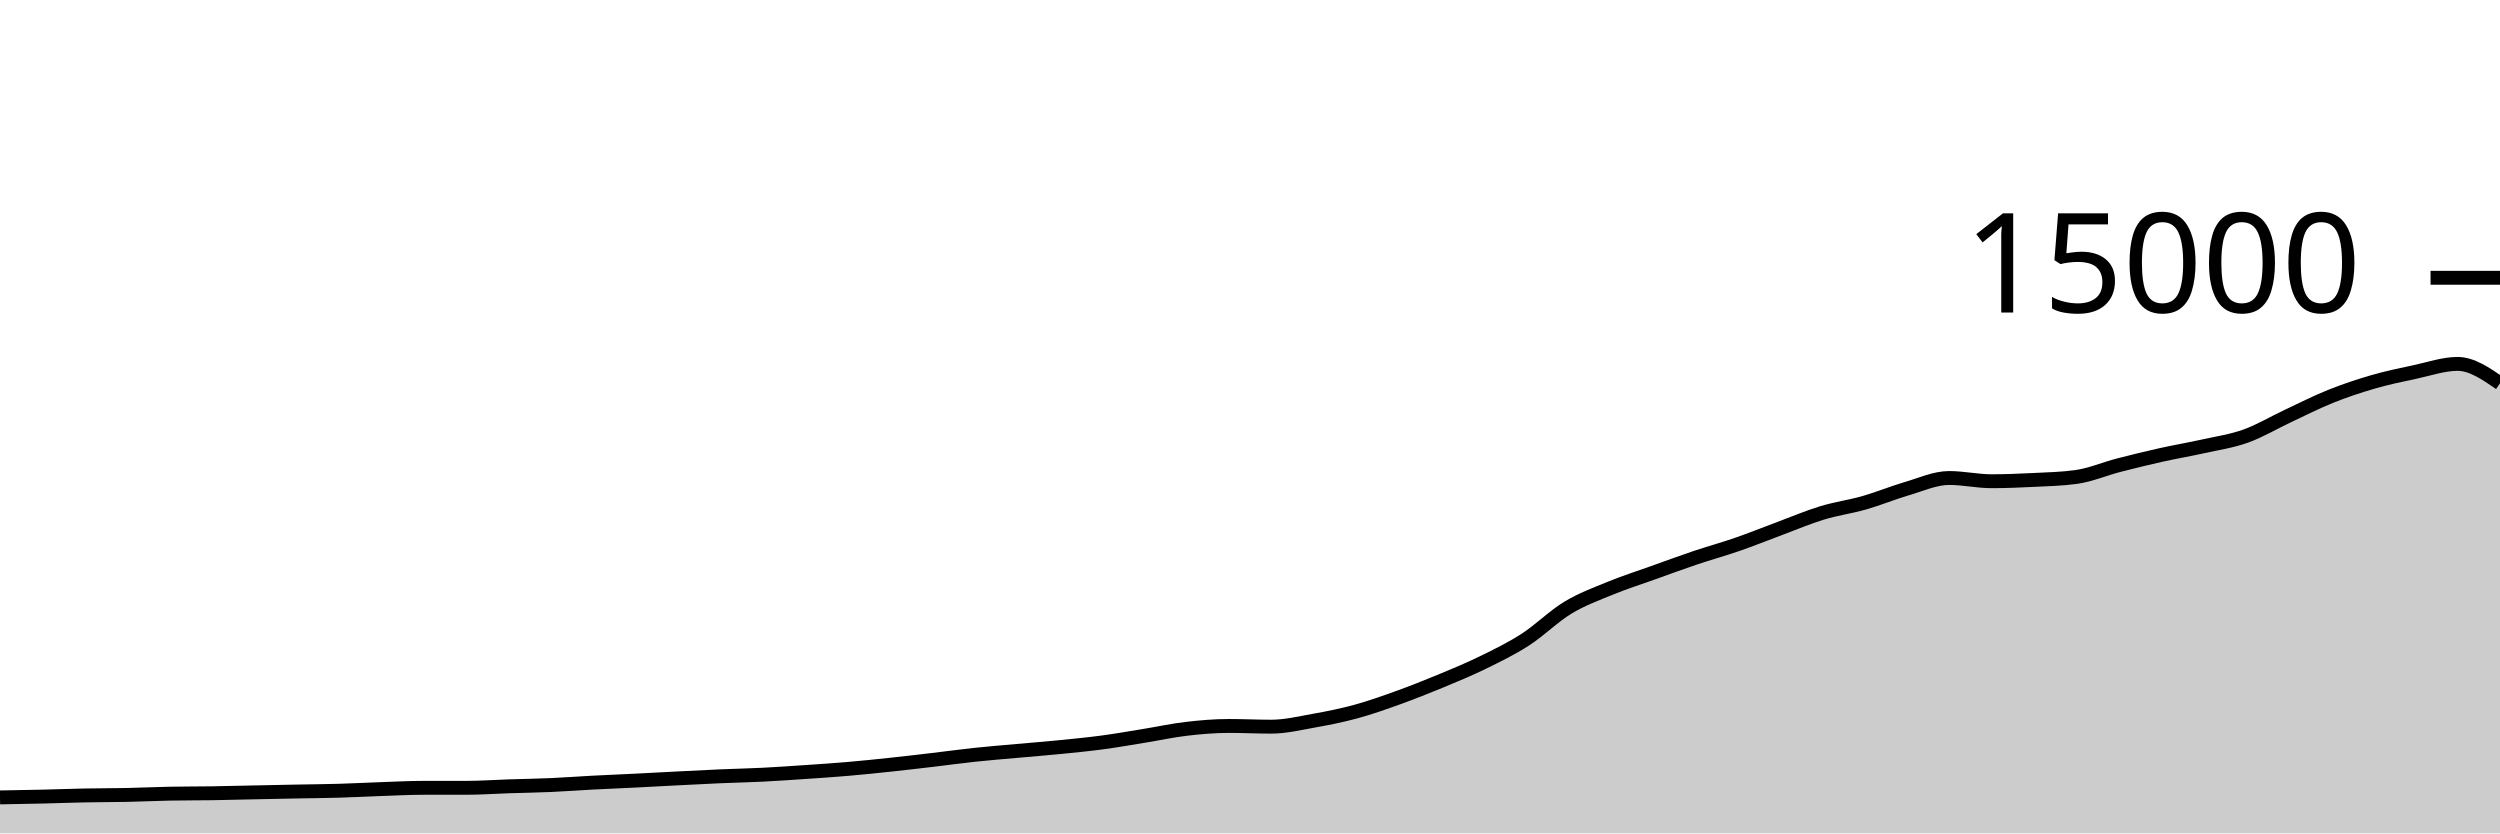
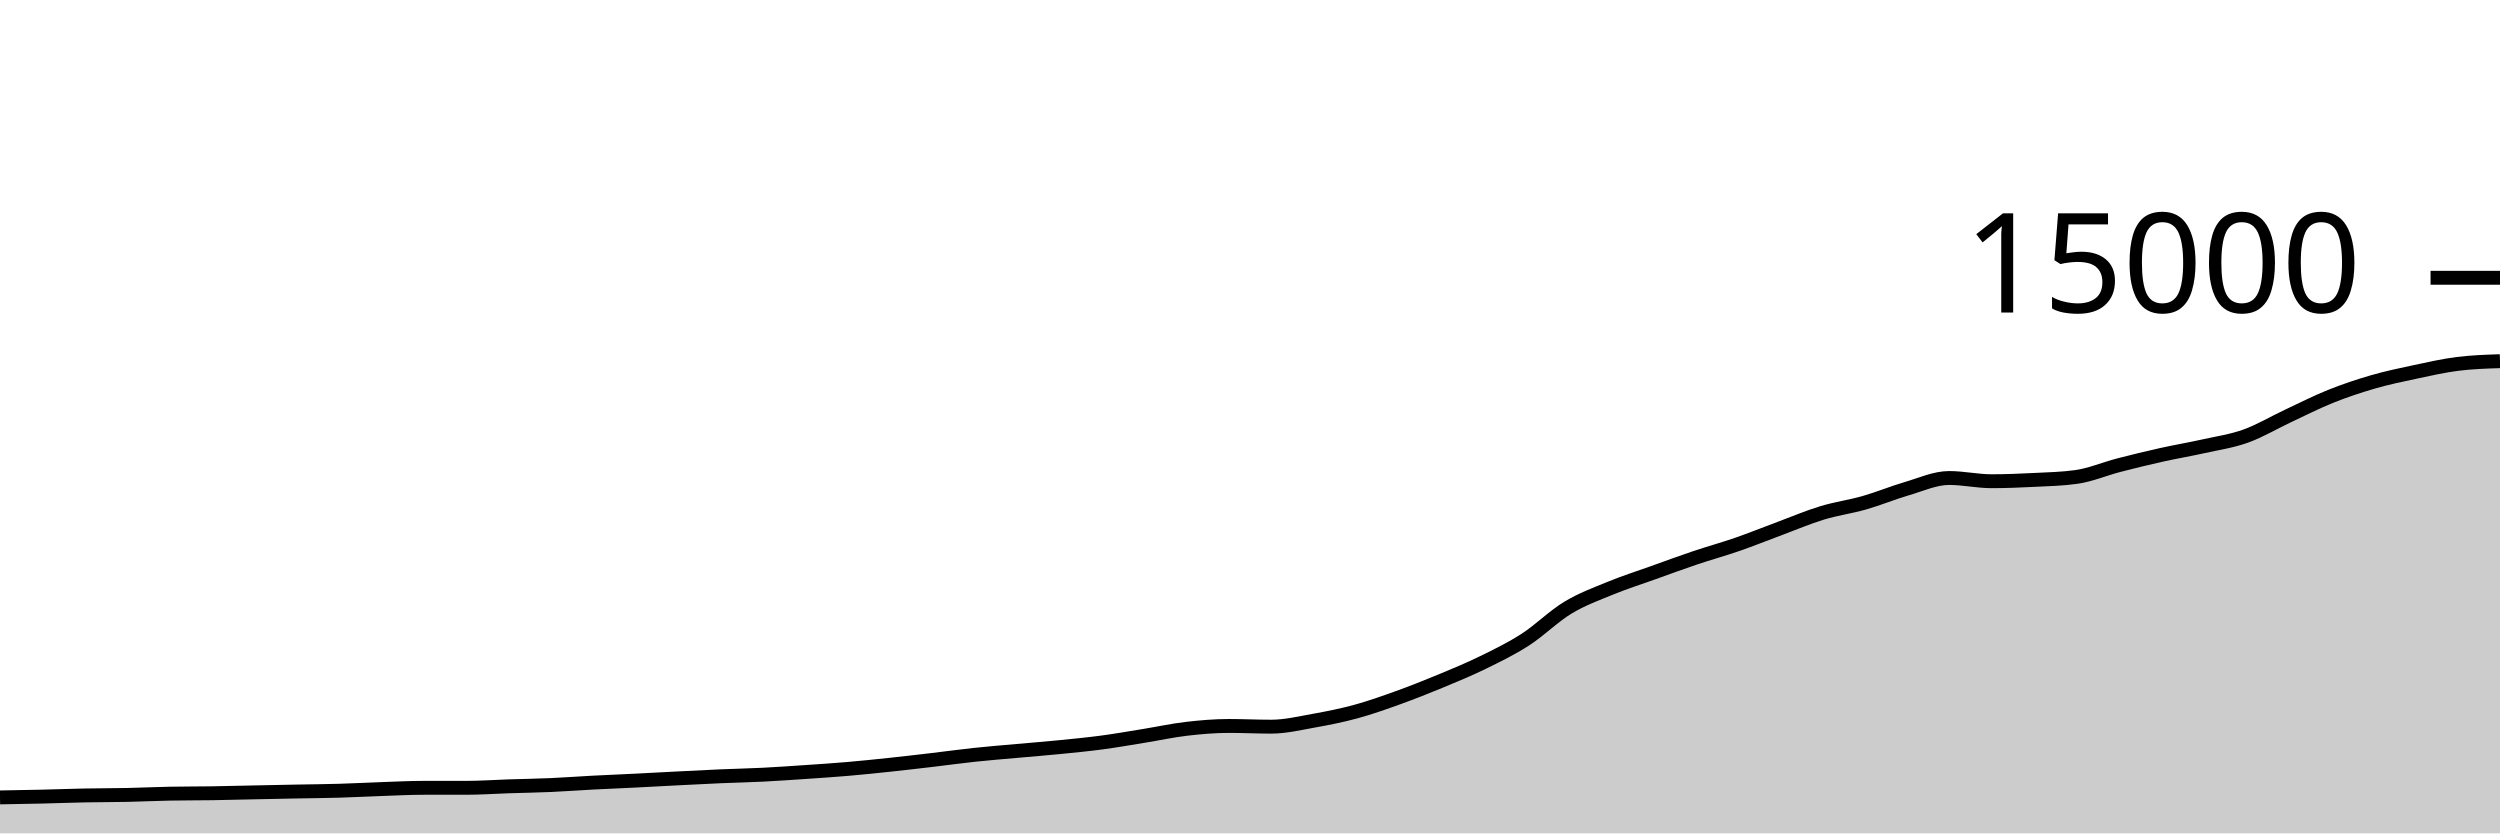
<svg xmlns="http://www.w3.org/2000/svg" viewBox="0 0 180 60">
  <g transform="translate(0,20)">
-     <path class="area" fill="rgba(0, 0, 0, 0.2)" d="M0,37.413C1.017,37.396,2.034,37.378,3.051,37.355C4.068,37.331,5.085,37.292,6.102,37.272C7.119,37.252,8.136,37.256,9.153,37.235C10.169,37.213,11.186,37.164,12.203,37.144C13.22,37.124,14.237,37.13,15.254,37.115C16.271,37.099,17.288,37.072,18.305,37.051C19.322,37.03,20.339,37.009,21.356,36.989C22.373,36.97,23.39,36.963,24.407,36.933C25.424,36.904,26.441,36.848,27.458,36.813C28.475,36.778,29.492,36.723,30.508,36.723C31.525,36.723,32.542,36.723,33.559,36.723C34.576,36.723,35.593,36.649,36.61,36.616C37.627,36.583,38.644,36.568,39.661,36.523C40.678,36.478,41.695,36.4,42.712,36.347C43.729,36.293,44.746,36.253,45.763,36.203C46.78,36.152,47.797,36.094,48.814,36.043C49.831,35.991,50.847,35.937,51.864,35.893C52.881,35.849,53.898,35.83,54.915,35.779C55.932,35.728,56.949,35.656,57.966,35.587C58.983,35.518,60,35.452,61.017,35.365C62.034,35.278,63.051,35.172,64.068,35.064C65.085,34.956,66.102,34.837,67.119,34.717C68.136,34.598,69.153,34.455,70.169,34.347C71.186,34.238,72.203,34.159,73.22,34.067C74.237,33.975,75.254,33.896,76.271,33.795C77.288,33.694,78.305,33.597,79.322,33.461C80.339,33.326,81.356,33.146,82.373,32.981C83.39,32.817,84.407,32.593,85.424,32.475C86.441,32.356,87.458,32.269,88.475,32.269C89.492,32.269,90.508,32.32,91.525,32.32C92.542,32.32,93.559,32.075,94.576,31.893C95.593,31.712,96.61,31.51,97.627,31.232C98.644,30.954,99.661,30.593,100.678,30.227C101.695,29.86,102.712,29.456,103.729,29.035C104.746,28.613,105.763,28.194,106.78,27.696C107.797,27.198,108.814,26.704,109.831,26.048C110.847,25.392,111.864,24.373,112.881,23.757C113.898,23.142,114.915,22.772,115.932,22.355C116.949,21.937,117.966,21.615,118.983,21.251C120,20.886,121.017,20.511,122.034,20.168C123.051,19.825,124.068,19.547,125.085,19.195C126.102,18.842,127.119,18.431,128.136,18.053C129.153,17.676,130.169,17.24,131.186,16.931C132.203,16.621,133.22,16.488,134.237,16.197C135.254,15.906,136.271,15.481,137.288,15.184C138.305,14.887,139.322,14.416,140.339,14.416C141.356,14.416,142.373,14.648,143.39,14.648C144.407,14.648,145.424,14.606,146.441,14.555C147.458,14.504,148.475,14.484,149.492,14.341C150.508,14.199,151.525,13.76,152.542,13.496C153.559,13.232,154.576,12.984,155.593,12.757C156.61,12.53,157.627,12.36,158.644,12.133C159.661,11.907,160.678,11.762,161.695,11.397C162.712,11.032,163.729,10.42,164.746,9.944C165.763,9.468,166.78,8.949,167.797,8.541C168.814,8.134,169.831,7.793,170.847,7.499C171.864,7.204,172.881,6.992,173.898,6.776C174.915,6.56,175.932,6.2,176.949,6.2C177.966,6.2,178.983,6.9,180,7.6L180,40C178.983,40,177.966,40,176.949,40C175.932,40,174.915,40,173.898,40C172.881,40,171.864,40,170.847,40C169.831,40,168.814,40,167.797,40C166.78,40,165.763,40,164.746,40C163.729,40,162.712,40,161.695,40C160.678,40,159.661,40,158.644,40C157.627,40,156.61,40,155.593,40C154.576,40,153.559,40,152.542,40C151.525,40,150.508,40,149.492,40C148.475,40,147.458,40,146.441,40C145.424,40,144.407,40,143.39,40C142.373,40,141.356,40,140.339,40C139.322,40,138.305,40,137.288,40C136.271,40,135.254,40,134.237,40C133.22,40,132.203,40,131.186,40C130.169,40,129.153,40,128.136,40C127.119,40,126.102,40,125.085,40C124.068,40,123.051,40,122.034,40C121.017,40,120,40,118.983,40C117.966,40,116.949,40,115.932,40C114.915,40,113.898,40,112.881,40C111.864,40,110.847,40,109.831,40C108.814,40,107.797,40,106.78,40C105.763,40,104.746,40,103.729,40C102.712,40,101.695,40,100.678,40C99.661,40,98.644,40,97.627,40C96.61,40,95.593,40,94.576,40C93.559,40,92.542,40,91.525,40C90.508,40,89.492,40,88.475,40C87.458,40,86.441,40,85.424,40C84.407,40,83.39,40,82.373,40C81.356,40,80.339,40,79.322,40C78.305,40,77.288,40,76.271,40C75.254,40,74.237,40,73.22,40C72.203,40,71.186,40,70.169,40C69.153,40,68.136,40,67.119,40C66.102,40,65.085,40,64.068,40C63.051,40,62.034,40,61.017,40C60,40,58.983,40,57.966,40C56.949,40,55.932,40,54.915,40C53.898,40,52.881,40,51.864,40C50.847,40,49.831,40,48.814,40C47.797,40,46.78,40,45.763,40C44.746,40,43.729,40,42.712,40C41.695,40,40.678,40,39.661,40C38.644,40,37.627,40,36.61,40C35.593,40,34.576,40,33.559,40C32.542,40,31.525,40,30.508,40C29.492,40,28.475,40,27.458,40C26.441,40,25.424,40,24.407,40C23.39,40,22.373,40,21.356,40C20.339,40,19.322,40,18.305,40C17.288,40,16.271,40,15.254,40C14.237,40,13.22,40,12.203,40C11.186,40,10.169,40,9.153,40C8.136,40,7.119,40,6.102,40C5.085,40,4.068,40,3.051,40C2.034,40,1.017,40,0,40Z" />
-     <path class="line" stroke="black" fill="none" d="M0,37.413C1.017,37.396,2.034,37.378,3.051,37.355C4.068,37.331,5.085,37.292,6.102,37.272C7.119,37.252,8.136,37.256,9.153,37.235C10.169,37.213,11.186,37.164,12.203,37.144C13.22,37.124,14.237,37.13,15.254,37.115C16.271,37.099,17.288,37.072,18.305,37.051C19.322,37.03,20.339,37.009,21.356,36.989C22.373,36.97,23.39,36.963,24.407,36.933C25.424,36.904,26.441,36.848,27.458,36.813C28.475,36.778,29.492,36.723,30.508,36.723C31.525,36.723,32.542,36.723,33.559,36.723C34.576,36.723,35.593,36.649,36.61,36.616C37.627,36.583,38.644,36.568,39.661,36.523C40.678,36.478,41.695,36.4,42.712,36.347C43.729,36.293,44.746,36.253,45.763,36.203C46.78,36.152,47.797,36.094,48.814,36.043C49.831,35.991,50.847,35.937,51.864,35.893C52.881,35.849,53.898,35.83,54.915,35.779C55.932,35.728,56.949,35.656,57.966,35.587C58.983,35.518,60,35.452,61.017,35.365C62.034,35.278,63.051,35.172,64.068,35.064C65.085,34.956,66.102,34.837,67.119,34.717C68.136,34.598,69.153,34.455,70.169,34.347C71.186,34.238,72.203,34.159,73.22,34.067C74.237,33.975,75.254,33.896,76.271,33.795C77.288,33.694,78.305,33.597,79.322,33.461C80.339,33.326,81.356,33.146,82.373,32.981C83.39,32.817,84.407,32.593,85.424,32.475C86.441,32.356,87.458,32.269,88.475,32.269C89.492,32.269,90.508,32.32,91.525,32.32C92.542,32.32,93.559,32.075,94.576,31.893C95.593,31.712,96.61,31.51,97.627,31.232C98.644,30.954,99.661,30.593,100.678,30.227C101.695,29.86,102.712,29.456,103.729,29.035C104.746,28.613,105.763,28.194,106.78,27.696C107.797,27.198,108.814,26.704,109.831,26.048C110.847,25.392,111.864,24.373,112.881,23.757C113.898,23.142,114.915,22.772,115.932,22.355C116.949,21.937,117.966,21.615,118.983,21.251C120,20.886,121.017,20.511,122.034,20.168C123.051,19.825,124.068,19.547,125.085,19.195C126.102,18.842,127.119,18.431,128.136,18.053C129.153,17.676,130.169,17.24,131.186,16.931C132.203,16.621,133.22,16.488,134.237,16.197C135.254,15.906,136.271,15.481,137.288,15.184C138.305,14.887,139.322,14.416,140.339,14.416C141.356,14.416,142.373,14.648,143.39,14.648C144.407,14.648,145.424,14.606,146.441,14.555C147.458,14.504,148.475,14.484,149.492,14.341C150.508,14.199,151.525,13.76,152.542,13.496C153.559,13.232,154.576,12.984,155.593,12.757C156.61,12.53,157.627,12.36,158.644,12.133C159.661,11.907,160.678,11.762,161.695,11.397C162.712,11.032,163.729,10.42,164.746,9.944C165.763,9.468,166.78,8.949,167.797,8.541C168.814,8.134,169.831,7.793,170.847,7.499C171.864,7.204,172.881,6.992,173.898,6.776C174.915,6.56,175.932,6.2,176.949,6.2C177.966,6.2,178.983,6.9,180,7.6" />
+     <path class="area" fill="rgba(0, 0, 0, 0.2)" d="M0,37.413C1.017,37.396,2.034,37.378,3.051,37.355C4.068,37.331,5.085,37.292,6.102,37.272C7.119,37.252,8.136,37.256,9.153,37.235C10.169,37.213,11.186,37.164,12.203,37.144C13.22,37.124,14.237,37.13,15.254,37.115C16.271,37.099,17.288,37.072,18.305,37.051C19.322,37.03,20.339,37.009,21.356,36.989C22.373,36.97,23.39,36.963,24.407,36.933C25.424,36.904,26.441,36.848,27.458,36.813C28.475,36.778,29.492,36.723,30.508,36.723C31.525,36.723,32.542,36.723,33.559,36.723C34.576,36.723,35.593,36.649,36.61,36.616C37.627,36.583,38.644,36.568,39.661,36.523C40.678,36.478,41.695,36.4,42.712,36.347C43.729,36.293,44.746,36.253,45.763,36.203C46.78,36.152,47.797,36.094,48.814,36.043C49.831,35.991,50.847,35.937,51.864,35.893C52.881,35.849,53.898,35.83,54.915,35.779C55.932,35.728,56.949,35.656,57.966,35.587C58.983,35.518,60,35.452,61.017,35.365C62.034,35.278,63.051,35.172,64.068,35.064C65.085,34.956,66.102,34.837,67.119,34.717C68.136,34.598,69.153,34.455,70.169,34.347C71.186,34.238,72.203,34.159,73.22,34.067C74.237,33.975,75.254,33.896,76.271,33.795C77.288,33.694,78.305,33.597,79.322,33.461C80.339,33.326,81.356,33.146,82.373,32.981C83.39,32.817,84.407,32.593,85.424,32.475C86.441,32.356,87.458,32.269,88.475,32.269C89.492,32.269,90.508,32.32,91.525,32.32C92.542,32.32,93.559,32.075,94.576,31.893C95.593,31.712,96.61,31.51,97.627,31.232C98.644,30.954,99.661,30.593,100.678,30.227C101.695,29.86,102.712,29.456,103.729,29.035C104.746,28.613,105.763,28.194,106.78,27.696C107.797,27.198,108.814,26.704,109.831,26.048C110.847,25.392,111.864,24.373,112.881,23.757C113.898,23.142,114.915,22.772,115.932,22.355C116.949,21.937,117.966,21.615,118.983,21.251C120,20.886,121.017,20.511,122.034,20.168C123.051,19.825,124.068,19.547,125.085,19.195C126.102,18.842,127.119,18.431,128.136,18.053C129.153,17.676,130.169,17.24,131.186,16.931C132.203,16.621,133.22,16.488,134.237,16.197C135.254,15.906,136.271,15.481,137.288,15.184C138.305,14.887,139.322,14.416,140.339,14.416C141.356,14.416,142.373,14.648,143.39,14.648C144.407,14.648,145.424,14.606,146.441,14.555C147.458,14.504,148.475,14.484,149.492,14.341C150.508,14.199,151.525,13.76,152.542,13.496C153.559,13.232,154.576,12.984,155.593,12.757C156.61,12.53,157.627,12.36,158.644,12.133C159.661,11.907,160.678,11.762,161.695,11.397C162.712,11.032,163.729,10.42,164.746,9.944C165.763,9.468,166.78,8.949,167.797,8.541C168.814,8.134,169.831,7.793,170.847,7.499C171.864,7.204,172.881,6.992,173.898,6.776C174.915,6.56,175.932,6.328,176.949,6.2C177.966,6.072,178.983,6.038,180,6.005L180,40C178.983,40,177.966,40,176.949,40C175.932,40,174.915,40,173.898,40C172.881,40,171.864,40,170.847,40C169.831,40,168.814,40,167.797,40C166.78,40,165.763,40,164.746,40C163.729,40,162.712,40,161.695,40C160.678,40,159.661,40,158.644,40C157.627,40,156.61,40,155.593,40C154.576,40,153.559,40,152.542,40C151.525,40,150.508,40,149.492,40C148.475,40,147.458,40,146.441,40C145.424,40,144.407,40,143.39,40C142.373,40,141.356,40,140.339,40C139.322,40,138.305,40,137.288,40C136.271,40,135.254,40,134.237,40C133.22,40,132.203,40,131.186,40C130.169,40,129.153,40,128.136,40C127.119,40,126.102,40,125.085,40C124.068,40,123.051,40,122.034,40C121.017,40,120,40,118.983,40C117.966,40,116.949,40,115.932,40C114.915,40,113.898,40,112.881,40C111.864,40,110.847,40,109.831,40C108.814,40,107.797,40,106.78,40C105.763,40,104.746,40,103.729,40C102.712,40,101.695,40,100.678,40C99.661,40,98.644,40,97.627,40C96.61,40,95.593,40,94.576,40C93.559,40,92.542,40,91.525,40C90.508,40,89.492,40,88.475,40C87.458,40,86.441,40,85.424,40C84.407,40,83.39,40,82.373,40C81.356,40,80.339,40,79.322,40C78.305,40,77.288,40,76.271,40C75.254,40,74.237,40,73.22,40C72.203,40,71.186,40,70.169,40C69.153,40,68.136,40,67.119,40C66.102,40,65.085,40,64.068,40C63.051,40,62.034,40,61.017,40C60,40,58.983,40,57.966,40C56.949,40,55.932,40,54.915,40C53.898,40,52.881,40,51.864,40C50.847,40,49.831,40,48.814,40C47.797,40,46.78,40,45.763,40C44.746,40,43.729,40,42.712,40C41.695,40,40.678,40,39.661,40C38.644,40,37.627,40,36.61,40C35.593,40,34.576,40,33.559,40C32.542,40,31.525,40,30.508,40C29.492,40,28.475,40,27.458,40C26.441,40,25.424,40,24.407,40C23.39,40,22.373,40,21.356,40C20.339,40,19.322,40,18.305,40C17.288,40,16.271,40,15.254,40C14.237,40,13.22,40,12.203,40C11.186,40,10.169,40,9.153,40C8.136,40,7.119,40,6.102,40C5.085,40,4.068,40,3.051,40C2.034,40,1.017,40,0,40Z" />
+     <path class="line" stroke="black" fill="none" d="M0,37.413C1.017,37.396,2.034,37.378,3.051,37.355C4.068,37.331,5.085,37.292,6.102,37.272C7.119,37.252,8.136,37.256,9.153,37.235C10.169,37.213,11.186,37.164,12.203,37.144C13.22,37.124,14.237,37.13,15.254,37.115C16.271,37.099,17.288,37.072,18.305,37.051C19.322,37.03,20.339,37.009,21.356,36.989C22.373,36.97,23.39,36.963,24.407,36.933C25.424,36.904,26.441,36.848,27.458,36.813C28.475,36.778,29.492,36.723,30.508,36.723C31.525,36.723,32.542,36.723,33.559,36.723C34.576,36.723,35.593,36.649,36.61,36.616C37.627,36.583,38.644,36.568,39.661,36.523C40.678,36.478,41.695,36.4,42.712,36.347C43.729,36.293,44.746,36.253,45.763,36.203C46.78,36.152,47.797,36.094,48.814,36.043C49.831,35.991,50.847,35.937,51.864,35.893C52.881,35.849,53.898,35.83,54.915,35.779C55.932,35.728,56.949,35.656,57.966,35.587C58.983,35.518,60,35.452,61.017,35.365C62.034,35.278,63.051,35.172,64.068,35.064C65.085,34.956,66.102,34.837,67.119,34.717C68.136,34.598,69.153,34.455,70.169,34.347C71.186,34.238,72.203,34.159,73.22,34.067C74.237,33.975,75.254,33.896,76.271,33.795C77.288,33.694,78.305,33.597,79.322,33.461C80.339,33.326,81.356,33.146,82.373,32.981C83.39,32.817,84.407,32.593,85.424,32.475C86.441,32.356,87.458,32.269,88.475,32.269C89.492,32.269,90.508,32.32,91.525,32.32C92.542,32.32,93.559,32.075,94.576,31.893C95.593,31.712,96.61,31.51,97.627,31.232C98.644,30.954,99.661,30.593,100.678,30.227C101.695,29.86,102.712,29.456,103.729,29.035C104.746,28.613,105.763,28.194,106.78,27.696C107.797,27.198,108.814,26.704,109.831,26.048C110.847,25.392,111.864,24.373,112.881,23.757C113.898,23.142,114.915,22.772,115.932,22.355C116.949,21.937,117.966,21.615,118.983,21.251C120,20.886,121.017,20.511,122.034,20.168C123.051,19.825,124.068,19.547,125.085,19.195C126.102,18.842,127.119,18.431,128.136,18.053C129.153,17.676,130.169,17.24,131.186,16.931C132.203,16.621,133.22,16.488,134.237,16.197C135.254,15.906,136.271,15.481,137.288,15.184C138.305,14.887,139.322,14.416,140.339,14.416C141.356,14.416,142.373,14.648,143.39,14.648C144.407,14.648,145.424,14.606,146.441,14.555C147.458,14.504,148.475,14.484,149.492,14.341C150.508,14.199,151.525,13.76,152.542,13.496C153.559,13.232,154.576,12.984,155.593,12.757C156.61,12.53,157.627,12.36,158.644,12.133C159.661,11.907,160.678,11.762,161.695,11.397C162.712,11.032,163.729,10.42,164.746,9.944C165.763,9.468,166.78,8.949,167.797,8.541C168.814,8.134,169.831,7.793,170.847,7.499C171.864,7.204,172.881,6.992,173.898,6.776C174.915,6.56,175.932,6.328,176.949,6.2C177.966,6.072,178.983,6.038,180,6.005" />
    <path class="axis-ceiling" stroke-width="1" stroke="black" fill="none" d="M175,0L180,0" />
    <text class="axis-ceiling-label" font-family="sans-serif" text-anchor="end" font-size="10px" x="170" y="2.5">15000</text>
  </g>
</svg>
